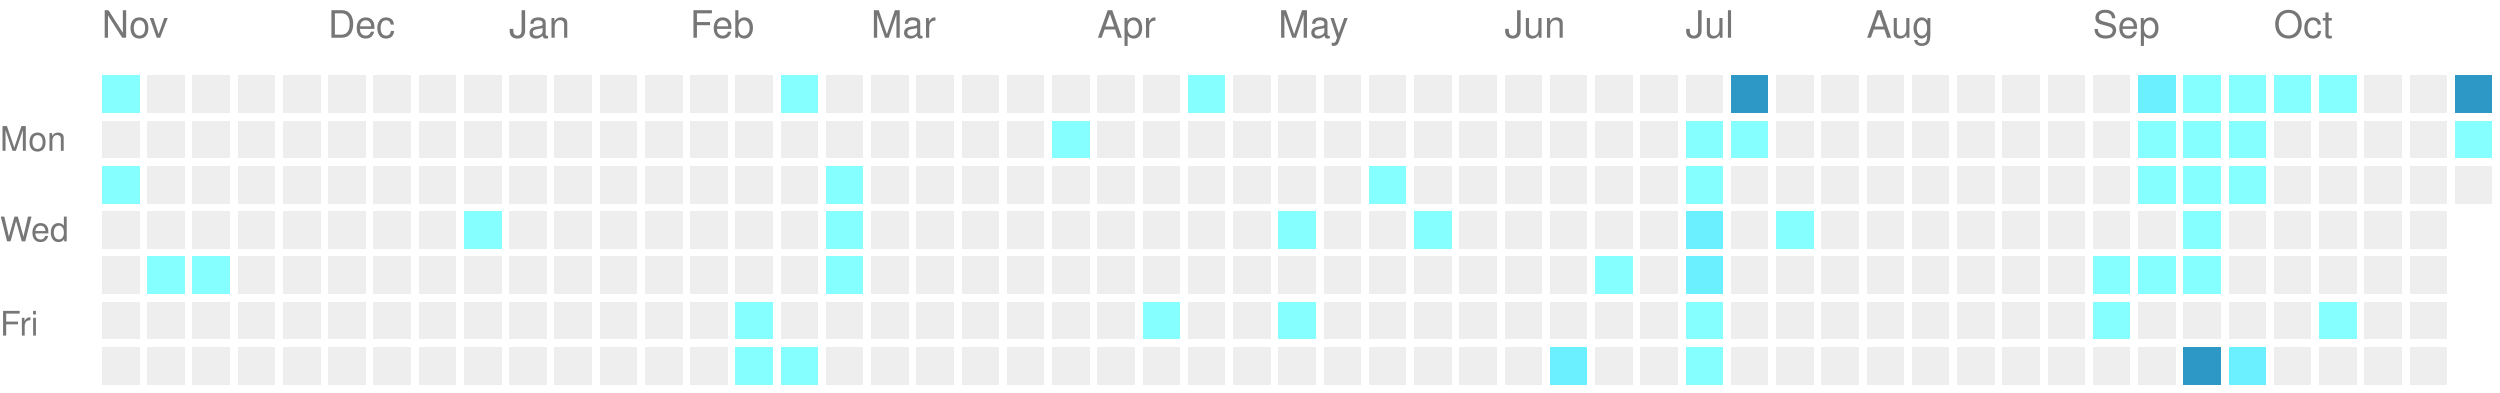
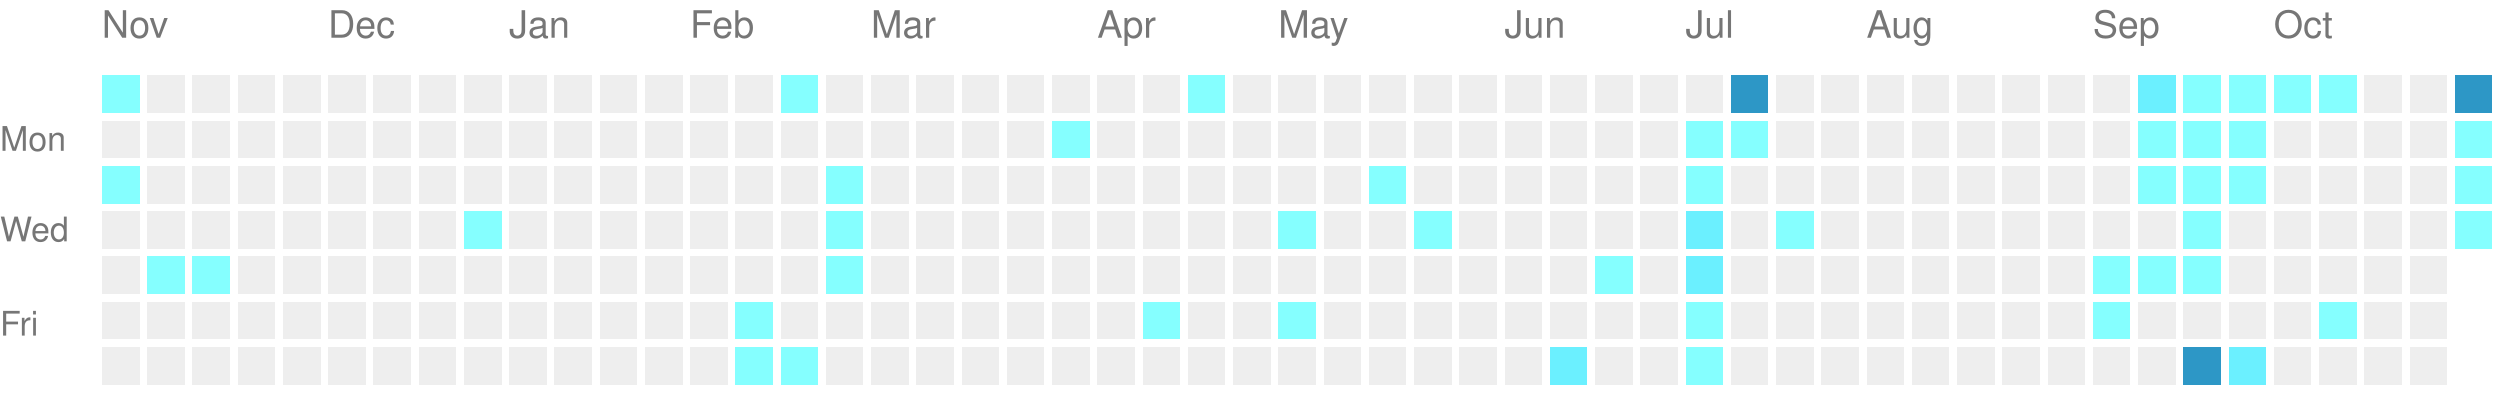
<svg xmlns="http://www.w3.org/2000/svg" version="1.1" width="663" height="104">
  <rect style="fill:#85ffff;shape-rendering:crispedges;" data-score="1" data-date="2025-11-02" x="27" y="20" width="10" height="10" />
  <rect style="fill:#EEEEEE;shape-rendering:crispedges;" data-score="0" data-date="2025-11-09" x="39" y="20" width="10" height="10" />
  <rect style="fill:#EEEEEE;shape-rendering:crispedges;" data-score="0" data-date="2025-11-16" x="51" y="20" width="10" height="10" />
  <rect style="fill:#EEEEEE;shape-rendering:crispedges;" data-score="0" data-date="2025-11-23" x="63" y="20" width="10" height="10" />
  <rect style="fill:#EEEEEE;shape-rendering:crispedges;" data-score="0" data-date="2025-11-30" x="75" y="20" width="10" height="10" />
  <rect style="fill:#EEEEEE;shape-rendering:crispedges;" data-score="0" data-date="2025-12-07" x="87" y="20" width="10" height="10" />
  <rect style="fill:#EEEEEE;shape-rendering:crispedges;" data-score="0" data-date="2025-12-14" x="99" y="20" width="10" height="10" />
  <rect style="fill:#EEEEEE;shape-rendering:crispedges;" data-score="0" data-date="2025-12-21" x="111" y="20" width="10" height="10" />
  <rect style="fill:#EEEEEE;shape-rendering:crispedges;" data-score="0" data-date="2025-12-28" x="123" y="20" width="10" height="10" />
  <rect style="fill:#EEEEEE;shape-rendering:crispedges;" data-score="0" data-date="2026-01-04" x="135" y="20" width="10" height="10" />
  <rect style="fill:#EEEEEE;shape-rendering:crispedges;" data-score="0" data-date="2026-01-11" x="147" y="20" width="10" height="10" />
  <rect style="fill:#EEEEEE;shape-rendering:crispedges;" data-score="0" data-date="2026-01-18" x="159" y="20" width="10" height="10" />
  <rect style="fill:#EEEEEE;shape-rendering:crispedges;" data-score="0" data-date="2026-01-25" x="171" y="20" width="10" height="10" />
  <rect style="fill:#EEEEEE;shape-rendering:crispedges;" data-score="0" data-date="2026-02-01" x="183" y="20" width="10" height="10" />
  <rect style="fill:#EEEEEE;shape-rendering:crispedges;" data-score="0" data-date="2026-02-08" x="195" y="20" width="10" height="10" />
  <rect style="fill:#85ffff;shape-rendering:crispedges;" data-score="1" data-date="2026-02-15" x="207" y="20" width="10" height="10" />
  <rect style="fill:#EEEEEE;shape-rendering:crispedges;" data-score="0" data-date="2026-02-22" x="219" y="20" width="10" height="10" />
  <rect style="fill:#EEEEEE;shape-rendering:crispedges;" data-score="0" data-date="2026-03-01" x="231" y="20" width="10" height="10" />
  <rect style="fill:#EEEEEE;shape-rendering:crispedges;" data-score="0" data-date="2026-03-08" x="243" y="20" width="10" height="10" />
  <rect style="fill:#EEEEEE;shape-rendering:crispedges;" data-score="0" data-date="2026-03-15" x="255" y="20" width="10" height="10" />
  <rect style="fill:#EEEEEE;shape-rendering:crispedges;" data-score="0" data-date="2026-03-22" x="267" y="20" width="10" height="10" />
  <rect style="fill:#EEEEEE;shape-rendering:crispedges;" data-score="0" data-date="2026-03-29" x="279" y="20" width="10" height="10" />
  <rect style="fill:#EEEEEE;shape-rendering:crispedges;" data-score="0" data-date="2026-04-05" x="291" y="20" width="10" height="10" />
  <rect style="fill:#EEEEEE;shape-rendering:crispedges;" data-score="0" data-date="2026-04-12" x="303" y="20" width="10" height="10" />
  <rect style="fill:#85ffff;shape-rendering:crispedges;" data-score="1" data-date="2026-04-19" x="315" y="20" width="10" height="10" />
  <rect style="fill:#EEEEEE;shape-rendering:crispedges;" data-score="0" data-date="2026-04-26" x="327" y="20" width="10" height="10" />
  <rect style="fill:#EEEEEE;shape-rendering:crispedges;" data-score="0" data-date="2026-05-03" x="339" y="20" width="10" height="10" />
  <rect style="fill:#EEEEEE;shape-rendering:crispedges;" data-score="0" data-date="2026-05-10" x="351" y="20" width="10" height="10" />
  <rect style="fill:#EEEEEE;shape-rendering:crispedges;" data-score="0" data-date="2026-05-17" x="363" y="20" width="10" height="10" />
  <rect style="fill:#EEEEEE;shape-rendering:crispedges;" data-score="0" data-date="2026-05-24" x="375" y="20" width="10" height="10" />
  <rect style="fill:#EEEEEE;shape-rendering:crispedges;" data-score="0" data-date="2026-05-31" x="387" y="20" width="10" height="10" />
  <rect style="fill:#EEEEEE;shape-rendering:crispedges;" data-score="0" data-date="2026-06-07" x="399" y="20" width="10" height="10" />
  <rect style="fill:#EEEEEE;shape-rendering:crispedges;" data-score="0" data-date="2026-06-14" x="411" y="20" width="10" height="10" />
  <rect style="fill:#EEEEEE;shape-rendering:crispedges;" data-score="0" data-date="2026-06-21" x="423" y="20" width="10" height="10" />
  <rect style="fill:#EEEEEE;shape-rendering:crispedges;" data-score="0" data-date="2026-06-28" x="435" y="20" width="10" height="10" />
  <rect style="fill:#EEEEEE;shape-rendering:crispedges;" data-score="0" data-date="2026-07-05" x="447" y="20" width="10" height="10" />
  <rect style="fill:#2d97c6;shape-rendering:crispedges;" data-score="4" data-date="2026-07-12" x="459" y="20" width="10" height="10" />
  <rect style="fill:#EEEEEE;shape-rendering:crispedges;" data-score="0" data-date="2026-07-19" x="471" y="20" width="10" height="10" />
  <rect style="fill:#EEEEEE;shape-rendering:crispedges;" data-score="0" data-date="2026-07-26" x="483" y="20" width="10" height="10" />
  <rect style="fill:#EEEEEE;shape-rendering:crispedges;" data-score="0" data-date="2026-08-02" x="495" y="20" width="10" height="10" />
  <rect style="fill:#EEEEEE;shape-rendering:crispedges;" data-score="0" data-date="2026-08-09" x="507" y="20" width="10" height="10" />
  <rect style="fill:#EEEEEE;shape-rendering:crispedges;" data-score="0" data-date="2026-08-16" x="519" y="20" width="10" height="10" />
  <rect style="fill:#EEEEEE;shape-rendering:crispedges;" data-score="0" data-date="2026-08-23" x="531" y="20" width="10" height="10" />
  <rect style="fill:#EEEEEE;shape-rendering:crispedges;" data-score="0" data-date="2026-08-30" x="543" y="20" width="10" height="10" />
  <rect style="fill:#EEEEEE;shape-rendering:crispedges;" data-score="0" data-date="2026-09-06" x="555" y="20" width="10" height="10" />
  <rect style="fill:#6bf0ff;shape-rendering:crispedges;" data-score="2" data-date="2026-09-13" x="567" y="20" width="10" height="10" />
  <rect style="fill:#85ffff;shape-rendering:crispedges;" data-score="1" data-date="2026-09-20" x="579" y="20" width="10" height="10" />
  <rect style="fill:#85ffff;shape-rendering:crispedges;" data-score="1" data-date="2026-09-27" x="591" y="20" width="10" height="10" />
  <rect style="fill:#85ffff;shape-rendering:crispedges;" data-score="1" data-date="2026-10-04" x="603" y="20" width="10" height="10" />
  <rect style="fill:#85ffff;shape-rendering:crispedges;" data-score="1" data-date="2026-10-11" x="615" y="20" width="10" height="10" />
  <rect style="fill:#EEEEEE;shape-rendering:crispedges;" data-score="0" data-date="2026-10-18" x="627" y="20" width="10" height="10" />
  <rect style="fill:#EEEEEE;shape-rendering:crispedges;" data-score="0" data-date="2026-10-25" x="639" y="20" width="10" height="10" />
  <rect style="fill:#2d97c6;shape-rendering:crispedges;" data-score="4" data-date="2026-11-01" x="651" y="20" width="10" height="10" />
  <rect style="fill:#EEEEEE;shape-rendering:crispedges;" data-score="0" data-date="2025-11-03" x="27" y="32" width="10" height="10" />
  <rect style="fill:#EEEEEE;shape-rendering:crispedges;" data-score="0" data-date="2025-11-10" x="39" y="32" width="10" height="10" />
  <rect style="fill:#EEEEEE;shape-rendering:crispedges;" data-score="0" data-date="2025-11-17" x="51" y="32" width="10" height="10" />
  <rect style="fill:#EEEEEE;shape-rendering:crispedges;" data-score="0" data-date="2025-11-24" x="63" y="32" width="10" height="10" />
  <rect style="fill:#EEEEEE;shape-rendering:crispedges;" data-score="0" data-date="2025-12-01" x="75" y="32" width="10" height="10" />
  <rect style="fill:#EEEEEE;shape-rendering:crispedges;" data-score="0" data-date="2025-12-08" x="87" y="32" width="10" height="10" />
  <rect style="fill:#EEEEEE;shape-rendering:crispedges;" data-score="0" data-date="2025-12-15" x="99" y="32" width="10" height="10" />
  <rect style="fill:#EEEEEE;shape-rendering:crispedges;" data-score="0" data-date="2025-12-22" x="111" y="32" width="10" height="10" />
  <rect style="fill:#EEEEEE;shape-rendering:crispedges;" data-score="0" data-date="2025-12-29" x="123" y="32" width="10" height="10" />
  <rect style="fill:#EEEEEE;shape-rendering:crispedges;" data-score="0" data-date="2026-01-05" x="135" y="32" width="10" height="10" />
  <rect style="fill:#EEEEEE;shape-rendering:crispedges;" data-score="0" data-date="2026-01-12" x="147" y="32" width="10" height="10" />
  <rect style="fill:#EEEEEE;shape-rendering:crispedges;" data-score="0" data-date="2026-01-19" x="159" y="32" width="10" height="10" />
  <rect style="fill:#EEEEEE;shape-rendering:crispedges;" data-score="0" data-date="2026-01-26" x="171" y="32" width="10" height="10" />
  <rect style="fill:#EEEEEE;shape-rendering:crispedges;" data-score="0" data-date="2026-02-02" x="183" y="32" width="10" height="10" />
  <rect style="fill:#EEEEEE;shape-rendering:crispedges;" data-score="0" data-date="2026-02-09" x="195" y="32" width="10" height="10" />
  <rect style="fill:#EEEEEE;shape-rendering:crispedges;" data-score="0" data-date="2026-02-16" x="207" y="32" width="10" height="10" />
  <rect style="fill:#EEEEEE;shape-rendering:crispedges;" data-score="0" data-date="2026-02-23" x="219" y="32" width="10" height="10" />
  <rect style="fill:#EEEEEE;shape-rendering:crispedges;" data-score="0" data-date="2026-03-02" x="231" y="32" width="10" height="10" />
  <rect style="fill:#EEEEEE;shape-rendering:crispedges;" data-score="0" data-date="2026-03-09" x="243" y="32" width="10" height="10" />
  <rect style="fill:#EEEEEE;shape-rendering:crispedges;" data-score="0" data-date="2026-03-16" x="255" y="32" width="10" height="10" />
  <rect style="fill:#EEEEEE;shape-rendering:crispedges;" data-score="0" data-date="2026-03-23" x="267" y="32" width="10" height="10" />
  <rect style="fill:#85ffff;shape-rendering:crispedges;" data-score="1" data-date="2026-03-30" x="279" y="32" width="10" height="10" />
  <rect style="fill:#EEEEEE;shape-rendering:crispedges;" data-score="0" data-date="2026-04-06" x="291" y="32" width="10" height="10" />
  <rect style="fill:#EEEEEE;shape-rendering:crispedges;" data-score="0" data-date="2026-04-13" x="303" y="32" width="10" height="10" />
  <rect style="fill:#EEEEEE;shape-rendering:crispedges;" data-score="0" data-date="2026-04-20" x="315" y="32" width="10" height="10" />
  <rect style="fill:#EEEEEE;shape-rendering:crispedges;" data-score="0" data-date="2026-04-27" x="327" y="32" width="10" height="10" />
  <rect style="fill:#EEEEEE;shape-rendering:crispedges;" data-score="0" data-date="2026-05-04" x="339" y="32" width="10" height="10" />
  <rect style="fill:#EEEEEE;shape-rendering:crispedges;" data-score="0" data-date="2026-05-11" x="351" y="32" width="10" height="10" />
  <rect style="fill:#EEEEEE;shape-rendering:crispedges;" data-score="0" data-date="2026-05-18" x="363" y="32" width="10" height="10" />
  <rect style="fill:#EEEEEE;shape-rendering:crispedges;" data-score="0" data-date="2026-05-25" x="375" y="32" width="10" height="10" />
  <rect style="fill:#EEEEEE;shape-rendering:crispedges;" data-score="0" data-date="2026-06-01" x="387" y="32" width="10" height="10" />
  <rect style="fill:#EEEEEE;shape-rendering:crispedges;" data-score="0" data-date="2026-06-08" x="399" y="32" width="10" height="10" />
  <rect style="fill:#EEEEEE;shape-rendering:crispedges;" data-score="0" data-date="2026-06-15" x="411" y="32" width="10" height="10" />
  <rect style="fill:#EEEEEE;shape-rendering:crispedges;" data-score="0" data-date="2026-06-22" x="423" y="32" width="10" height="10" />
  <rect style="fill:#EEEEEE;shape-rendering:crispedges;" data-score="0" data-date="2026-06-29" x="435" y="32" width="10" height="10" />
  <rect style="fill:#85ffff;shape-rendering:crispedges;" data-score="1" data-date="2026-07-06" x="447" y="32" width="10" height="10" />
  <rect style="fill:#85ffff;shape-rendering:crispedges;" data-score="1" data-date="2026-07-13" x="459" y="32" width="10" height="10" />
  <rect style="fill:#EEEEEE;shape-rendering:crispedges;" data-score="0" data-date="2026-07-20" x="471" y="32" width="10" height="10" />
  <rect style="fill:#EEEEEE;shape-rendering:crispedges;" data-score="0" data-date="2026-07-27" x="483" y="32" width="10" height="10" />
  <rect style="fill:#EEEEEE;shape-rendering:crispedges;" data-score="0" data-date="2026-08-03" x="495" y="32" width="10" height="10" />
  <rect style="fill:#EEEEEE;shape-rendering:crispedges;" data-score="0" data-date="2026-08-10" x="507" y="32" width="10" height="10" />
  <rect style="fill:#EEEEEE;shape-rendering:crispedges;" data-score="0" data-date="2026-08-17" x="519" y="32" width="10" height="10" />
  <rect style="fill:#EEEEEE;shape-rendering:crispedges;" data-score="0" data-date="2026-08-24" x="531" y="32" width="10" height="10" />
  <rect style="fill:#EEEEEE;shape-rendering:crispedges;" data-score="0" data-date="2026-08-31" x="543" y="32" width="10" height="10" />
  <rect style="fill:#EEEEEE;shape-rendering:crispedges;" data-score="0" data-date="2026-09-07" x="555" y="32" width="10" height="10" />
  <rect style="fill:#85ffff;shape-rendering:crispedges;" data-score="1" data-date="2026-09-14" x="567" y="32" width="10" height="10" />
  <rect style="fill:#85ffff;shape-rendering:crispedges;" data-score="1" data-date="2026-09-21" x="579" y="32" width="10" height="10" />
  <rect style="fill:#85ffff;shape-rendering:crispedges;" data-score="1" data-date="2026-09-28" x="591" y="32" width="10" height="10" />
  <rect style="fill:#EEEEEE;shape-rendering:crispedges;" data-score="0" data-date="2026-10-05" x="603" y="32" width="10" height="10" />
  <rect style="fill:#EEEEEE;shape-rendering:crispedges;" data-score="0" data-date="2026-10-12" x="615" y="32" width="10" height="10" />
  <rect style="fill:#EEEEEE;shape-rendering:crispedges;" data-score="0" data-date="2026-10-19" x="627" y="32" width="10" height="10" />
  <rect style="fill:#EEEEEE;shape-rendering:crispedges;" data-score="0" data-date="2026-10-26" x="639" y="32" width="10" height="10" />
  <rect style="fill:#85ffff;shape-rendering:crispedges;" data-score="1" data-date="2026-11-02" x="651" y="32" width="10" height="10" />
  <rect style="fill:#85ffff;shape-rendering:crispedges;" data-score="1" data-date="2025-11-04" x="27" y="44" width="10" height="10" />
  <rect style="fill:#EEEEEE;shape-rendering:crispedges;" data-score="0" data-date="2025-11-11" x="39" y="44" width="10" height="10" />
  <rect style="fill:#EEEEEE;shape-rendering:crispedges;" data-score="0" data-date="2025-11-18" x="51" y="44" width="10" height="10" />
  <rect style="fill:#EEEEEE;shape-rendering:crispedges;" data-score="0" data-date="2025-11-25" x="63" y="44" width="10" height="10" />
  <rect style="fill:#EEEEEE;shape-rendering:crispedges;" data-score="0" data-date="2025-12-02" x="75" y="44" width="10" height="10" />
  <rect style="fill:#EEEEEE;shape-rendering:crispedges;" data-score="0" data-date="2025-12-09" x="87" y="44" width="10" height="10" />
  <rect style="fill:#EEEEEE;shape-rendering:crispedges;" data-score="0" data-date="2025-12-16" x="99" y="44" width="10" height="10" />
  <rect style="fill:#EEEEEE;shape-rendering:crispedges;" data-score="0" data-date="2025-12-23" x="111" y="44" width="10" height="10" />
  <rect style="fill:#EEEEEE;shape-rendering:crispedges;" data-score="0" data-date="2025-12-30" x="123" y="44" width="10" height="10" />
  <rect style="fill:#EEEEEE;shape-rendering:crispedges;" data-score="0" data-date="2026-01-06" x="135" y="44" width="10" height="10" />
  <rect style="fill:#EEEEEE;shape-rendering:crispedges;" data-score="0" data-date="2026-01-13" x="147" y="44" width="10" height="10" />
  <rect style="fill:#EEEEEE;shape-rendering:crispedges;" data-score="0" data-date="2026-01-20" x="159" y="44" width="10" height="10" />
  <rect style="fill:#EEEEEE;shape-rendering:crispedges;" data-score="0" data-date="2026-01-27" x="171" y="44" width="10" height="10" />
  <rect style="fill:#EEEEEE;shape-rendering:crispedges;" data-score="0" data-date="2026-02-03" x="183" y="44" width="10" height="10" />
  <rect style="fill:#EEEEEE;shape-rendering:crispedges;" data-score="0" data-date="2026-02-10" x="195" y="44" width="10" height="10" />
  <rect style="fill:#EEEEEE;shape-rendering:crispedges;" data-score="0" data-date="2026-02-17" x="207" y="44" width="10" height="10" />
  <rect style="fill:#85ffff;shape-rendering:crispedges;" data-score="1" data-date="2026-02-24" x="219" y="44" width="10" height="10" />
  <rect style="fill:#EEEEEE;shape-rendering:crispedges;" data-score="0" data-date="2026-03-03" x="231" y="44" width="10" height="10" />
  <rect style="fill:#EEEEEE;shape-rendering:crispedges;" data-score="0" data-date="2026-03-10" x="243" y="44" width="10" height="10" />
  <rect style="fill:#EEEEEE;shape-rendering:crispedges;" data-score="0" data-date="2026-03-17" x="255" y="44" width="10" height="10" />
  <rect style="fill:#EEEEEE;shape-rendering:crispedges;" data-score="0" data-date="2026-03-24" x="267" y="44" width="10" height="10" />
  <rect style="fill:#EEEEEE;shape-rendering:crispedges;" data-score="0" data-date="2026-03-31" x="279" y="44" width="10" height="10" />
  <rect style="fill:#EEEEEE;shape-rendering:crispedges;" data-score="0" data-date="2026-04-07" x="291" y="44" width="10" height="10" />
  <rect style="fill:#EEEEEE;shape-rendering:crispedges;" data-score="0" data-date="2026-04-14" x="303" y="44" width="10" height="10" />
  <rect style="fill:#EEEEEE;shape-rendering:crispedges;" data-score="0" data-date="2026-04-21" x="315" y="44" width="10" height="10" />
  <rect style="fill:#EEEEEE;shape-rendering:crispedges;" data-score="0" data-date="2026-04-28" x="327" y="44" width="10" height="10" />
  <rect style="fill:#EEEEEE;shape-rendering:crispedges;" data-score="0" data-date="2026-05-05" x="339" y="44" width="10" height="10" />
  <rect style="fill:#EEEEEE;shape-rendering:crispedges;" data-score="0" data-date="2026-05-12" x="351" y="44" width="10" height="10" />
  <rect style="fill:#85ffff;shape-rendering:crispedges;" data-score="1" data-date="2026-05-19" x="363" y="44" width="10" height="10" />
  <rect style="fill:#EEEEEE;shape-rendering:crispedges;" data-score="0" data-date="2026-05-26" x="375" y="44" width="10" height="10" />
  <rect style="fill:#EEEEEE;shape-rendering:crispedges;" data-score="0" data-date="2026-06-02" x="387" y="44" width="10" height="10" />
  <rect style="fill:#EEEEEE;shape-rendering:crispedges;" data-score="0" data-date="2026-06-09" x="399" y="44" width="10" height="10" />
  <rect style="fill:#EEEEEE;shape-rendering:crispedges;" data-score="0" data-date="2026-06-16" x="411" y="44" width="10" height="10" />
  <rect style="fill:#EEEEEE;shape-rendering:crispedges;" data-score="0" data-date="2026-06-23" x="423" y="44" width="10" height="10" />
  <rect style="fill:#EEEEEE;shape-rendering:crispedges;" data-score="0" data-date="2026-06-30" x="435" y="44" width="10" height="10" />
  <rect style="fill:#85ffff;shape-rendering:crispedges;" data-score="1" data-date="2026-07-07" x="447" y="44" width="10" height="10" />
  <rect style="fill:#EEEEEE;shape-rendering:crispedges;" data-score="0" data-date="2026-07-14" x="459" y="44" width="10" height="10" />
  <rect style="fill:#EEEEEE;shape-rendering:crispedges;" data-score="0" data-date="2026-07-21" x="471" y="44" width="10" height="10" />
  <rect style="fill:#EEEEEE;shape-rendering:crispedges;" data-score="0" data-date="2026-07-28" x="483" y="44" width="10" height="10" />
  <rect style="fill:#EEEEEE;shape-rendering:crispedges;" data-score="0" data-date="2026-08-04" x="495" y="44" width="10" height="10" />
  <rect style="fill:#EEEEEE;shape-rendering:crispedges;" data-score="0" data-date="2026-08-11" x="507" y="44" width="10" height="10" />
  <rect style="fill:#EEEEEE;shape-rendering:crispedges;" data-score="0" data-date="2026-08-18" x="519" y="44" width="10" height="10" />
  <rect style="fill:#EEEEEE;shape-rendering:crispedges;" data-score="0" data-date="2026-08-25" x="531" y="44" width="10" height="10" />
  <rect style="fill:#EEEEEE;shape-rendering:crispedges;" data-score="0" data-date="2026-09-01" x="543" y="44" width="10" height="10" />
  <rect style="fill:#EEEEEE;shape-rendering:crispedges;" data-score="0" data-date="2026-09-08" x="555" y="44" width="10" height="10" />
  <rect style="fill:#85ffff;shape-rendering:crispedges;" data-score="1" data-date="2026-09-15" x="567" y="44" width="10" height="10" />
  <rect style="fill:#85ffff;shape-rendering:crispedges;" data-score="1" data-date="2026-09-22" x="579" y="44" width="10" height="10" />
  <rect style="fill:#85ffff;shape-rendering:crispedges;" data-score="1" data-date="2026-09-29" x="591" y="44" width="10" height="10" />
  <rect style="fill:#EEEEEE;shape-rendering:crispedges;" data-score="0" data-date="2026-10-06" x="603" y="44" width="10" height="10" />
  <rect style="fill:#EEEEEE;shape-rendering:crispedges;" data-score="0" data-date="2026-10-13" x="615" y="44" width="10" height="10" />
  <rect style="fill:#EEEEEE;shape-rendering:crispedges;" data-score="0" data-date="2026-10-20" x="627" y="44" width="10" height="10" />
  <rect style="fill:#EEEEEE;shape-rendering:crispedges;" data-score="0" data-date="2026-10-27" x="639" y="44" width="10" height="10" />
-   <rect style="fill:#EEEEEE;shape-rendering:crispedges;" data-score="0" data-date="2026-11-03" x="651" y="44" width="10" height="10" />
+   <rect style="fill:#85ffff;shape-rendering:crispedges;" data-score="1" data-date="2026-11-03" x="651" y="44" width="10" height="10" />
  <rect style="fill:#EEEEEE;shape-rendering:crispedges;" data-score="0" data-date="2025-11-05" x="27" y="56" width="10" height="10" />
  <rect style="fill:#EEEEEE;shape-rendering:crispedges;" data-score="0" data-date="2025-11-12" x="39" y="56" width="10" height="10" />
  <rect style="fill:#EEEEEE;shape-rendering:crispedges;" data-score="0" data-date="2025-11-19" x="51" y="56" width="10" height="10" />
  <rect style="fill:#EEEEEE;shape-rendering:crispedges;" data-score="0" data-date="2025-11-26" x="63" y="56" width="10" height="10" />
  <rect style="fill:#EEEEEE;shape-rendering:crispedges;" data-score="0" data-date="2025-12-03" x="75" y="56" width="10" height="10" />
  <rect style="fill:#EEEEEE;shape-rendering:crispedges;" data-score="0" data-date="2025-12-10" x="87" y="56" width="10" height="10" />
  <rect style="fill:#EEEEEE;shape-rendering:crispedges;" data-score="0" data-date="2025-12-17" x="99" y="56" width="10" height="10" />
  <rect style="fill:#EEEEEE;shape-rendering:crispedges;" data-score="0" data-date="2025-12-24" x="111" y="56" width="10" height="10" />
  <rect style="fill:#85ffff;shape-rendering:crispedges;" data-score="1" data-date="2025-12-31" x="123" y="56" width="10" height="10" />
  <rect style="fill:#EEEEEE;shape-rendering:crispedges;" data-score="0" data-date="2026-01-07" x="135" y="56" width="10" height="10" />
  <rect style="fill:#EEEEEE;shape-rendering:crispedges;" data-score="0" data-date="2026-01-14" x="147" y="56" width="10" height="10" />
  <rect style="fill:#EEEEEE;shape-rendering:crispedges;" data-score="0" data-date="2026-01-21" x="159" y="56" width="10" height="10" />
  <rect style="fill:#EEEEEE;shape-rendering:crispedges;" data-score="0" data-date="2026-01-28" x="171" y="56" width="10" height="10" />
  <rect style="fill:#EEEEEE;shape-rendering:crispedges;" data-score="0" data-date="2026-02-04" x="183" y="56" width="10" height="10" />
  <rect style="fill:#EEEEEE;shape-rendering:crispedges;" data-score="0" data-date="2026-02-11" x="195" y="56" width="10" height="10" />
  <rect style="fill:#EEEEEE;shape-rendering:crispedges;" data-score="0" data-date="2026-02-18" x="207" y="56" width="10" height="10" />
  <rect style="fill:#85ffff;shape-rendering:crispedges;" data-score="1" data-date="2026-02-25" x="219" y="56" width="10" height="10" />
  <rect style="fill:#EEEEEE;shape-rendering:crispedges;" data-score="0" data-date="2026-03-04" x="231" y="56" width="10" height="10" />
  <rect style="fill:#EEEEEE;shape-rendering:crispedges;" data-score="0" data-date="2026-03-11" x="243" y="56" width="10" height="10" />
  <rect style="fill:#EEEEEE;shape-rendering:crispedges;" data-score="0" data-date="2026-03-18" x="255" y="56" width="10" height="10" />
  <rect style="fill:#EEEEEE;shape-rendering:crispedges;" data-score="0" data-date="2026-03-25" x="267" y="56" width="10" height="10" />
  <rect style="fill:#EEEEEE;shape-rendering:crispedges;" data-score="0" data-date="2026-04-01" x="279" y="56" width="10" height="10" />
  <rect style="fill:#EEEEEE;shape-rendering:crispedges;" data-score="0" data-date="2026-04-08" x="291" y="56" width="10" height="10" />
  <rect style="fill:#EEEEEE;shape-rendering:crispedges;" data-score="0" data-date="2026-04-15" x="303" y="56" width="10" height="10" />
  <rect style="fill:#EEEEEE;shape-rendering:crispedges;" data-score="0" data-date="2026-04-22" x="315" y="56" width="10" height="10" />
  <rect style="fill:#EEEEEE;shape-rendering:crispedges;" data-score="0" data-date="2026-04-29" x="327" y="56" width="10" height="10" />
  <rect style="fill:#85ffff;shape-rendering:crispedges;" data-score="1" data-date="2026-05-06" x="339" y="56" width="10" height="10" />
  <rect style="fill:#EEEEEE;shape-rendering:crispedges;" data-score="0" data-date="2026-05-13" x="351" y="56" width="10" height="10" />
  <rect style="fill:#EEEEEE;shape-rendering:crispedges;" data-score="0" data-date="2026-05-20" x="363" y="56" width="10" height="10" />
  <rect style="fill:#85ffff;shape-rendering:crispedges;" data-score="1" data-date="2026-05-27" x="375" y="56" width="10" height="10" />
  <rect style="fill:#EEEEEE;shape-rendering:crispedges;" data-score="0" data-date="2026-06-03" x="387" y="56" width="10" height="10" />
  <rect style="fill:#EEEEEE;shape-rendering:crispedges;" data-score="0" data-date="2026-06-10" x="399" y="56" width="10" height="10" />
  <rect style="fill:#EEEEEE;shape-rendering:crispedges;" data-score="0" data-date="2026-06-17" x="411" y="56" width="10" height="10" />
  <rect style="fill:#EEEEEE;shape-rendering:crispedges;" data-score="0" data-date="2026-06-24" x="423" y="56" width="10" height="10" />
  <rect style="fill:#EEEEEE;shape-rendering:crispedges;" data-score="0" data-date="2026-07-01" x="435" y="56" width="10" height="10" />
  <rect style="fill:#6bf0ff;shape-rendering:crispedges;" data-score="2" data-date="2026-07-08" x="447" y="56" width="10" height="10" />
  <rect style="fill:#EEEEEE;shape-rendering:crispedges;" data-score="0" data-date="2026-07-15" x="459" y="56" width="10" height="10" />
  <rect style="fill:#85ffff;shape-rendering:crispedges;" data-score="1" data-date="2026-07-22" x="471" y="56" width="10" height="10" />
  <rect style="fill:#EEEEEE;shape-rendering:crispedges;" data-score="0" data-date="2026-07-29" x="483" y="56" width="10" height="10" />
  <rect style="fill:#EEEEEE;shape-rendering:crispedges;" data-score="0" data-date="2026-08-05" x="495" y="56" width="10" height="10" />
  <rect style="fill:#EEEEEE;shape-rendering:crispedges;" data-score="0" data-date="2026-08-12" x="507" y="56" width="10" height="10" />
  <rect style="fill:#EEEEEE;shape-rendering:crispedges;" data-score="0" data-date="2026-08-19" x="519" y="56" width="10" height="10" />
  <rect style="fill:#EEEEEE;shape-rendering:crispedges;" data-score="0" data-date="2026-08-26" x="531" y="56" width="10" height="10" />
  <rect style="fill:#EEEEEE;shape-rendering:crispedges;" data-score="0" data-date="2026-09-02" x="543" y="56" width="10" height="10" />
  <rect style="fill:#EEEEEE;shape-rendering:crispedges;" data-score="0" data-date="2026-09-09" x="555" y="56" width="10" height="10" />
  <rect style="fill:#EEEEEE;shape-rendering:crispedges;" data-score="0" data-date="2026-09-16" x="567" y="56" width="10" height="10" />
  <rect style="fill:#85ffff;shape-rendering:crispedges;" data-score="1" data-date="2026-09-23" x="579" y="56" width="10" height="10" />
  <rect style="fill:#EEEEEE;shape-rendering:crispedges;" data-score="0" data-date="2026-09-30" x="591" y="56" width="10" height="10" />
  <rect style="fill:#EEEEEE;shape-rendering:crispedges;" data-score="0" data-date="2026-10-07" x="603" y="56" width="10" height="10" />
  <rect style="fill:#EEEEEE;shape-rendering:crispedges;" data-score="0" data-date="2026-10-14" x="615" y="56" width="10" height="10" />
  <rect style="fill:#EEEEEE;shape-rendering:crispedges;" data-score="0" data-date="2026-10-21" x="627" y="56" width="10" height="10" />
  <rect style="fill:#EEEEEE;shape-rendering:crispedges;" data-score="0" data-date="2026-10-28" x="639" y="56" width="10" height="10" />
+   <rect style="fill:#85ffff;shape-rendering:crispedges;" data-score="1" data-date="2026-11-04" x="651" y="56" width="10" height="10" />
  <rect style="fill:#EEEEEE;shape-rendering:crispedges;" data-score="0" data-date="2025-11-06" x="27" y="68" width="10" height="10" />
  <rect style="fill:#85ffff;shape-rendering:crispedges;" data-score="1" data-date="2025-11-13" x="39" y="68" width="10" height="10" />
  <rect style="fill:#85ffff;shape-rendering:crispedges;" data-score="1" data-date="2025-11-20" x="51" y="68" width="10" height="10" />
  <rect style="fill:#EEEEEE;shape-rendering:crispedges;" data-score="0" data-date="2025-11-27" x="63" y="68" width="10" height="10" />
  <rect style="fill:#EEEEEE;shape-rendering:crispedges;" data-score="0" data-date="2025-12-04" x="75" y="68" width="10" height="10" />
  <rect style="fill:#EEEEEE;shape-rendering:crispedges;" data-score="0" data-date="2025-12-11" x="87" y="68" width="10" height="10" />
  <rect style="fill:#EEEEEE;shape-rendering:crispedges;" data-score="0" data-date="2025-12-18" x="99" y="68" width="10" height="10" />
  <rect style="fill:#EEEEEE;shape-rendering:crispedges;" data-score="0" data-date="2025-12-25" x="111" y="68" width="10" height="10" />
  <rect style="fill:#EEEEEE;shape-rendering:crispedges;" data-score="0" data-date="2026-01-01" x="123" y="68" width="10" height="10" />
  <rect style="fill:#EEEEEE;shape-rendering:crispedges;" data-score="0" data-date="2026-01-08" x="135" y="68" width="10" height="10" />
  <rect style="fill:#EEEEEE;shape-rendering:crispedges;" data-score="0" data-date="2026-01-15" x="147" y="68" width="10" height="10" />
  <rect style="fill:#EEEEEE;shape-rendering:crispedges;" data-score="0" data-date="2026-01-22" x="159" y="68" width="10" height="10" />
  <rect style="fill:#EEEEEE;shape-rendering:crispedges;" data-score="0" data-date="2026-01-29" x="171" y="68" width="10" height="10" />
  <rect style="fill:#EEEEEE;shape-rendering:crispedges;" data-score="0" data-date="2026-02-05" x="183" y="68" width="10" height="10" />
  <rect style="fill:#EEEEEE;shape-rendering:crispedges;" data-score="0" data-date="2026-02-12" x="195" y="68" width="10" height="10" />
  <rect style="fill:#EEEEEE;shape-rendering:crispedges;" data-score="0" data-date="2026-02-19" x="207" y="68" width="10" height="10" />
  <rect style="fill:#85ffff;shape-rendering:crispedges;" data-score="1" data-date="2026-02-26" x="219" y="68" width="10" height="10" />
  <rect style="fill:#EEEEEE;shape-rendering:crispedges;" data-score="0" data-date="2026-03-05" x="231" y="68" width="10" height="10" />
  <rect style="fill:#EEEEEE;shape-rendering:crispedges;" data-score="0" data-date="2026-03-12" x="243" y="68" width="10" height="10" />
  <rect style="fill:#EEEEEE;shape-rendering:crispedges;" data-score="0" data-date="2026-03-19" x="255" y="68" width="10" height="10" />
  <rect style="fill:#EEEEEE;shape-rendering:crispedges;" data-score="0" data-date="2026-03-26" x="267" y="68" width="10" height="10" />
  <rect style="fill:#EEEEEE;shape-rendering:crispedges;" data-score="0" data-date="2026-04-02" x="279" y="68" width="10" height="10" />
  <rect style="fill:#EEEEEE;shape-rendering:crispedges;" data-score="0" data-date="2026-04-09" x="291" y="68" width="10" height="10" />
  <rect style="fill:#EEEEEE;shape-rendering:crispedges;" data-score="0" data-date="2026-04-16" x="303" y="68" width="10" height="10" />
  <rect style="fill:#EEEEEE;shape-rendering:crispedges;" data-score="0" data-date="2026-04-23" x="315" y="68" width="10" height="10" />
  <rect style="fill:#EEEEEE;shape-rendering:crispedges;" data-score="0" data-date="2026-04-30" x="327" y="68" width="10" height="10" />
  <rect style="fill:#EEEEEE;shape-rendering:crispedges;" data-score="0" data-date="2026-05-07" x="339" y="68" width="10" height="10" />
  <rect style="fill:#EEEEEE;shape-rendering:crispedges;" data-score="0" data-date="2026-05-14" x="351" y="68" width="10" height="10" />
  <rect style="fill:#EEEEEE;shape-rendering:crispedges;" data-score="0" data-date="2026-05-21" x="363" y="68" width="10" height="10" />
  <rect style="fill:#EEEEEE;shape-rendering:crispedges;" data-score="0" data-date="2026-05-28" x="375" y="68" width="10" height="10" />
  <rect style="fill:#EEEEEE;shape-rendering:crispedges;" data-score="0" data-date="2026-06-04" x="387" y="68" width="10" height="10" />
  <rect style="fill:#EEEEEE;shape-rendering:crispedges;" data-score="0" data-date="2026-06-11" x="399" y="68" width="10" height="10" />
  <rect style="fill:#EEEEEE;shape-rendering:crispedges;" data-score="0" data-date="2026-06-18" x="411" y="68" width="10" height="10" />
  <rect style="fill:#85ffff;shape-rendering:crispedges;" data-score="1" data-date="2026-06-25" x="423" y="68" width="10" height="10" />
  <rect style="fill:#EEEEEE;shape-rendering:crispedges;" data-score="0" data-date="2026-07-02" x="435" y="68" width="10" height="10" />
  <rect style="fill:#6bf0ff;shape-rendering:crispedges;" data-score="2" data-date="2026-07-09" x="447" y="68" width="10" height="10" />
  <rect style="fill:#EEEEEE;shape-rendering:crispedges;" data-score="0" data-date="2026-07-16" x="459" y="68" width="10" height="10" />
  <rect style="fill:#EEEEEE;shape-rendering:crispedges;" data-score="0" data-date="2026-07-23" x="471" y="68" width="10" height="10" />
  <rect style="fill:#EEEEEE;shape-rendering:crispedges;" data-score="0" data-date="2026-07-30" x="483" y="68" width="10" height="10" />
  <rect style="fill:#EEEEEE;shape-rendering:crispedges;" data-score="0" data-date="2026-08-06" x="495" y="68" width="10" height="10" />
  <rect style="fill:#EEEEEE;shape-rendering:crispedges;" data-score="0" data-date="2026-08-13" x="507" y="68" width="10" height="10" />
  <rect style="fill:#EEEEEE;shape-rendering:crispedges;" data-score="0" data-date="2026-08-20" x="519" y="68" width="10" height="10" />
  <rect style="fill:#EEEEEE;shape-rendering:crispedges;" data-score="0" data-date="2026-08-27" x="531" y="68" width="10" height="10" />
  <rect style="fill:#EEEEEE;shape-rendering:crispedges;" data-score="0" data-date="2026-09-03" x="543" y="68" width="10" height="10" />
  <rect style="fill:#85ffff;shape-rendering:crispedges;" data-score="1" data-date="2026-09-10" x="555" y="68" width="10" height="10" />
  <rect style="fill:#85ffff;shape-rendering:crispedges;" data-score="1" data-date="2026-09-17" x="567" y="68" width="10" height="10" />
  <rect style="fill:#85ffff;shape-rendering:crispedges;" data-score="1" data-date="2026-09-24" x="579" y="68" width="10" height="10" />
  <rect style="fill:#EEEEEE;shape-rendering:crispedges;" data-score="0" data-date="2026-10-01" x="591" y="68" width="10" height="10" />
  <rect style="fill:#EEEEEE;shape-rendering:crispedges;" data-score="0" data-date="2026-10-08" x="603" y="68" width="10" height="10" />
  <rect style="fill:#EEEEEE;shape-rendering:crispedges;" data-score="0" data-date="2026-10-15" x="615" y="68" width="10" height="10" />
  <rect style="fill:#EEEEEE;shape-rendering:crispedges;" data-score="0" data-date="2026-10-22" x="627" y="68" width="10" height="10" />
  <rect style="fill:#EEEEEE;shape-rendering:crispedges;" data-score="0" data-date="2026-10-29" x="639" y="68" width="10" height="10" />
  <rect style="fill:#EEEEEE;shape-rendering:crispedges;" data-score="0" data-date="2025-11-07" x="27" y="80" width="10" height="10" />
  <rect style="fill:#EEEEEE;shape-rendering:crispedges;" data-score="0" data-date="2025-11-14" x="39" y="80" width="10" height="10" />
  <rect style="fill:#EEEEEE;shape-rendering:crispedges;" data-score="0" data-date="2025-11-21" x="51" y="80" width="10" height="10" />
  <rect style="fill:#EEEEEE;shape-rendering:crispedges;" data-score="0" data-date="2025-11-28" x="63" y="80" width="10" height="10" />
  <rect style="fill:#EEEEEE;shape-rendering:crispedges;" data-score="0" data-date="2025-12-05" x="75" y="80" width="10" height="10" />
  <rect style="fill:#EEEEEE;shape-rendering:crispedges;" data-score="0" data-date="2025-12-12" x="87" y="80" width="10" height="10" />
  <rect style="fill:#EEEEEE;shape-rendering:crispedges;" data-score="0" data-date="2025-12-19" x="99" y="80" width="10" height="10" />
  <rect style="fill:#EEEEEE;shape-rendering:crispedges;" data-score="0" data-date="2025-12-26" x="111" y="80" width="10" height="10" />
  <rect style="fill:#EEEEEE;shape-rendering:crispedges;" data-score="0" data-date="2026-01-02" x="123" y="80" width="10" height="10" />
  <rect style="fill:#EEEEEE;shape-rendering:crispedges;" data-score="0" data-date="2026-01-09" x="135" y="80" width="10" height="10" />
  <rect style="fill:#EEEEEE;shape-rendering:crispedges;" data-score="0" data-date="2026-01-16" x="147" y="80" width="10" height="10" />
  <rect style="fill:#EEEEEE;shape-rendering:crispedges;" data-score="0" data-date="2026-01-23" x="159" y="80" width="10" height="10" />
  <rect style="fill:#EEEEEE;shape-rendering:crispedges;" data-score="0" data-date="2026-01-30" x="171" y="80" width="10" height="10" />
  <rect style="fill:#EEEEEE;shape-rendering:crispedges;" data-score="0" data-date="2026-02-06" x="183" y="80" width="10" height="10" />
  <rect style="fill:#85ffff;shape-rendering:crispedges;" data-score="1" data-date="2026-02-13" x="195" y="80" width="10" height="10" />
  <rect style="fill:#EEEEEE;shape-rendering:crispedges;" data-score="0" data-date="2026-02-20" x="207" y="80" width="10" height="10" />
  <rect style="fill:#EEEEEE;shape-rendering:crispedges;" data-score="0" data-date="2026-02-27" x="219" y="80" width="10" height="10" />
  <rect style="fill:#EEEEEE;shape-rendering:crispedges;" data-score="0" data-date="2026-03-06" x="231" y="80" width="10" height="10" />
  <rect style="fill:#EEEEEE;shape-rendering:crispedges;" data-score="0" data-date="2026-03-13" x="243" y="80" width="10" height="10" />
  <rect style="fill:#EEEEEE;shape-rendering:crispedges;" data-score="0" data-date="2026-03-20" x="255" y="80" width="10" height="10" />
  <rect style="fill:#EEEEEE;shape-rendering:crispedges;" data-score="0" data-date="2026-03-27" x="267" y="80" width="10" height="10" />
  <rect style="fill:#EEEEEE;shape-rendering:crispedges;" data-score="0" data-date="2026-04-03" x="279" y="80" width="10" height="10" />
  <rect style="fill:#EEEEEE;shape-rendering:crispedges;" data-score="0" data-date="2026-04-10" x="291" y="80" width="10" height="10" />
  <rect style="fill:#85ffff;shape-rendering:crispedges;" data-score="1" data-date="2026-04-17" x="303" y="80" width="10" height="10" />
  <rect style="fill:#EEEEEE;shape-rendering:crispedges;" data-score="0" data-date="2026-04-24" x="315" y="80" width="10" height="10" />
  <rect style="fill:#EEEEEE;shape-rendering:crispedges;" data-score="0" data-date="2026-05-01" x="327" y="80" width="10" height="10" />
  <rect style="fill:#85ffff;shape-rendering:crispedges;" data-score="1" data-date="2026-05-08" x="339" y="80" width="10" height="10" />
  <rect style="fill:#EEEEEE;shape-rendering:crispedges;" data-score="0" data-date="2026-05-15" x="351" y="80" width="10" height="10" />
  <rect style="fill:#EEEEEE;shape-rendering:crispedges;" data-score="0" data-date="2026-05-22" x="363" y="80" width="10" height="10" />
  <rect style="fill:#EEEEEE;shape-rendering:crispedges;" data-score="0" data-date="2026-05-29" x="375" y="80" width="10" height="10" />
  <rect style="fill:#EEEEEE;shape-rendering:crispedges;" data-score="0" data-date="2026-06-05" x="387" y="80" width="10" height="10" />
  <rect style="fill:#EEEEEE;shape-rendering:crispedges;" data-score="0" data-date="2026-06-12" x="399" y="80" width="10" height="10" />
  <rect style="fill:#EEEEEE;shape-rendering:crispedges;" data-score="0" data-date="2026-06-19" x="411" y="80" width="10" height="10" />
  <rect style="fill:#EEEEEE;shape-rendering:crispedges;" data-score="0" data-date="2026-06-26" x="423" y="80" width="10" height="10" />
  <rect style="fill:#EEEEEE;shape-rendering:crispedges;" data-score="0" data-date="2026-07-03" x="435" y="80" width="10" height="10" />
  <rect style="fill:#85ffff;shape-rendering:crispedges;" data-score="1" data-date="2026-07-10" x="447" y="80" width="10" height="10" />
  <rect style="fill:#EEEEEE;shape-rendering:crispedges;" data-score="0" data-date="2026-07-17" x="459" y="80" width="10" height="10" />
  <rect style="fill:#EEEEEE;shape-rendering:crispedges;" data-score="0" data-date="2026-07-24" x="471" y="80" width="10" height="10" />
  <rect style="fill:#EEEEEE;shape-rendering:crispedges;" data-score="0" data-date="2026-07-31" x="483" y="80" width="10" height="10" />
  <rect style="fill:#EEEEEE;shape-rendering:crispedges;" data-score="0" data-date="2026-08-07" x="495" y="80" width="10" height="10" />
  <rect style="fill:#EEEEEE;shape-rendering:crispedges;" data-score="0" data-date="2026-08-14" x="507" y="80" width="10" height="10" />
  <rect style="fill:#EEEEEE;shape-rendering:crispedges;" data-score="0" data-date="2026-08-21" x="519" y="80" width="10" height="10" />
  <rect style="fill:#EEEEEE;shape-rendering:crispedges;" data-score="0" data-date="2026-08-28" x="531" y="80" width="10" height="10" />
  <rect style="fill:#EEEEEE;shape-rendering:crispedges;" data-score="0" data-date="2026-09-04" x="543" y="80" width="10" height="10" />
  <rect style="fill:#85ffff;shape-rendering:crispedges;" data-score="1" data-date="2026-09-11" x="555" y="80" width="10" height="10" />
  <rect style="fill:#EEEEEE;shape-rendering:crispedges;" data-score="0" data-date="2026-09-18" x="567" y="80" width="10" height="10" />
  <rect style="fill:#EEEEEE;shape-rendering:crispedges;" data-score="0" data-date="2026-09-25" x="579" y="80" width="10" height="10" />
  <rect style="fill:#EEEEEE;shape-rendering:crispedges;" data-score="0" data-date="2026-10-02" x="591" y="80" width="10" height="10" />
  <rect style="fill:#EEEEEE;shape-rendering:crispedges;" data-score="0" data-date="2026-10-09" x="603" y="80" width="10" height="10" />
  <rect style="fill:#85ffff;shape-rendering:crispedges;" data-score="1" data-date="2026-10-16" x="615" y="80" width="10" height="10" />
  <rect style="fill:#EEEEEE;shape-rendering:crispedges;" data-score="0" data-date="2026-10-23" x="627" y="80" width="10" height="10" />
  <rect style="fill:#EEEEEE;shape-rendering:crispedges;" data-score="0" data-date="2026-10-30" x="639" y="80" width="10" height="10" />
  <rect style="fill:#EEEEEE;shape-rendering:crispedges;" data-score="0" data-date="2025-11-08" x="27" y="92" width="10" height="10" />
  <rect style="fill:#EEEEEE;shape-rendering:crispedges;" data-score="0" data-date="2025-11-15" x="39" y="92" width="10" height="10" />
  <rect style="fill:#EEEEEE;shape-rendering:crispedges;" data-score="0" data-date="2025-11-22" x="51" y="92" width="10" height="10" />
  <rect style="fill:#EEEEEE;shape-rendering:crispedges;" data-score="0" data-date="2025-11-29" x="63" y="92" width="10" height="10" />
  <rect style="fill:#EEEEEE;shape-rendering:crispedges;" data-score="0" data-date="2025-12-06" x="75" y="92" width="10" height="10" />
  <rect style="fill:#EEEEEE;shape-rendering:crispedges;" data-score="0" data-date="2025-12-13" x="87" y="92" width="10" height="10" />
  <rect style="fill:#EEEEEE;shape-rendering:crispedges;" data-score="0" data-date="2025-12-20" x="99" y="92" width="10" height="10" />
  <rect style="fill:#EEEEEE;shape-rendering:crispedges;" data-score="0" data-date="2025-12-27" x="111" y="92" width="10" height="10" />
  <rect style="fill:#EEEEEE;shape-rendering:crispedges;" data-score="0" data-date="2026-01-03" x="123" y="92" width="10" height="10" />
  <rect style="fill:#EEEEEE;shape-rendering:crispedges;" data-score="0" data-date="2026-01-10" x="135" y="92" width="10" height="10" />
  <rect style="fill:#EEEEEE;shape-rendering:crispedges;" data-score="0" data-date="2026-01-17" x="147" y="92" width="10" height="10" />
  <rect style="fill:#EEEEEE;shape-rendering:crispedges;" data-score="0" data-date="2026-01-24" x="159" y="92" width="10" height="10" />
  <rect style="fill:#EEEEEE;shape-rendering:crispedges;" data-score="0" data-date="2026-01-31" x="171" y="92" width="10" height="10" />
  <rect style="fill:#EEEEEE;shape-rendering:crispedges;" data-score="0" data-date="2026-02-07" x="183" y="92" width="10" height="10" />
  <rect style="fill:#85ffff;shape-rendering:crispedges;" data-score="1" data-date="2026-02-14" x="195" y="92" width="10" height="10" />
  <rect style="fill:#85ffff;shape-rendering:crispedges;" data-score="1" data-date="2026-02-21" x="207" y="92" width="10" height="10" />
  <rect style="fill:#EEEEEE;shape-rendering:crispedges;" data-score="0" data-date="2026-02-28" x="219" y="92" width="10" height="10" />
  <rect style="fill:#EEEEEE;shape-rendering:crispedges;" data-score="0" data-date="2026-03-07" x="231" y="92" width="10" height="10" />
  <rect style="fill:#EEEEEE;shape-rendering:crispedges;" data-score="0" data-date="2026-03-14" x="243" y="92" width="10" height="10" />
  <rect style="fill:#EEEEEE;shape-rendering:crispedges;" data-score="0" data-date="2026-03-21" x="255" y="92" width="10" height="10" />
  <rect style="fill:#EEEEEE;shape-rendering:crispedges;" data-score="0" data-date="2026-03-28" x="267" y="92" width="10" height="10" />
  <rect style="fill:#EEEEEE;shape-rendering:crispedges;" data-score="0" data-date="2026-04-04" x="279" y="92" width="10" height="10" />
  <rect style="fill:#EEEEEE;shape-rendering:crispedges;" data-score="0" data-date="2026-04-11" x="291" y="92" width="10" height="10" />
  <rect style="fill:#EEEEEE;shape-rendering:crispedges;" data-score="0" data-date="2026-04-18" x="303" y="92" width="10" height="10" />
  <rect style="fill:#EEEEEE;shape-rendering:crispedges;" data-score="0" data-date="2026-04-25" x="315" y="92" width="10" height="10" />
  <rect style="fill:#EEEEEE;shape-rendering:crispedges;" data-score="0" data-date="2026-05-02" x="327" y="92" width="10" height="10" />
  <rect style="fill:#EEEEEE;shape-rendering:crispedges;" data-score="0" data-date="2026-05-09" x="339" y="92" width="10" height="10" />
  <rect style="fill:#EEEEEE;shape-rendering:crispedges;" data-score="0" data-date="2026-05-16" x="351" y="92" width="10" height="10" />
  <rect style="fill:#EEEEEE;shape-rendering:crispedges;" data-score="0" data-date="2026-05-23" x="363" y="92" width="10" height="10" />
  <rect style="fill:#EEEEEE;shape-rendering:crispedges;" data-score="0" data-date="2026-05-30" x="375" y="92" width="10" height="10" />
  <rect style="fill:#EEEEEE;shape-rendering:crispedges;" data-score="0" data-date="2026-06-06" x="387" y="92" width="10" height="10" />
  <rect style="fill:#EEEEEE;shape-rendering:crispedges;" data-score="0" data-date="2026-06-13" x="399" y="92" width="10" height="10" />
  <rect style="fill:#6bf0ff;shape-rendering:crispedges;" data-score="2" data-date="2026-06-20" x="411" y="92" width="10" height="10" />
  <rect style="fill:#EEEEEE;shape-rendering:crispedges;" data-score="0" data-date="2026-06-27" x="423" y="92" width="10" height="10" />
  <rect style="fill:#EEEEEE;shape-rendering:crispedges;" data-score="0" data-date="2026-07-04" x="435" y="92" width="10" height="10" />
  <rect style="fill:#85ffff;shape-rendering:crispedges;" data-score="1" data-date="2026-07-11" x="447" y="92" width="10" height="10" />
  <rect style="fill:#EEEEEE;shape-rendering:crispedges;" data-score="0" data-date="2026-07-18" x="459" y="92" width="10" height="10" />
  <rect style="fill:#EEEEEE;shape-rendering:crispedges;" data-score="0" data-date="2026-07-25" x="471" y="92" width="10" height="10" />
  <rect style="fill:#EEEEEE;shape-rendering:crispedges;" data-score="0" data-date="2026-08-01" x="483" y="92" width="10" height="10" />
  <rect style="fill:#EEEEEE;shape-rendering:crispedges;" data-score="0" data-date="2026-08-08" x="495" y="92" width="10" height="10" />
  <rect style="fill:#EEEEEE;shape-rendering:crispedges;" data-score="0" data-date="2026-08-15" x="507" y="92" width="10" height="10" />
  <rect style="fill:#EEEEEE;shape-rendering:crispedges;" data-score="0" data-date="2026-08-22" x="519" y="92" width="10" height="10" />
  <rect style="fill:#EEEEEE;shape-rendering:crispedges;" data-score="0" data-date="2026-08-29" x="531" y="92" width="10" height="10" />
  <rect style="fill:#EEEEEE;shape-rendering:crispedges;" data-score="0" data-date="2026-09-05" x="543" y="92" width="10" height="10" />
  <rect style="fill:#EEEEEE;shape-rendering:crispedges;" data-score="0" data-date="2026-09-12" x="555" y="92" width="10" height="10" />
  <rect style="fill:#EEEEEE;shape-rendering:crispedges;" data-score="0" data-date="2026-09-19" x="567" y="92" width="10" height="10" />
  <rect style="fill:#2d97c6;shape-rendering:crispedges;" data-score="4" data-date="2026-09-26" x="579" y="92" width="10" height="10" />
  <rect style="fill:#6bf0ff;shape-rendering:crispedges;" data-score="2" data-date="2026-10-03" x="591" y="92" width="10" height="10" />
  <rect style="fill:#EEEEEE;shape-rendering:crispedges;" data-score="0" data-date="2026-10-10" x="603" y="92" width="10" height="10" />
  <rect style="fill:#EEEEEE;shape-rendering:crispedges;" data-score="0" data-date="2026-10-17" x="615" y="92" width="10" height="10" />
  <rect style="fill:#EEEEEE;shape-rendering:crispedges;" data-score="0" data-date="2026-10-24" x="627" y="92" width="10" height="10" />
  <rect style="fill:#EEEEEE;shape-rendering:crispedges;" data-score="0" data-date="2026-10-31" x="639" y="92" width="10" height="10" />
  <text style="fill:#767676;text-anchor:start;text-align:center;font-family:-apple-system, BlinkMacSystemFont, 'Segoe UI', Helvetica, Arial, sans-serif, 'Apple Color Emoji', 'Segoe UI Emoji', 'Segoe UI Symbol';white-space:nowrap;font-size:9px;display:none;" x="0" y="28">Sun</text>
  <text style="fill:#767676;text-anchor:start;text-align:center;font-family:-apple-system, BlinkMacSystemFont, 'Segoe UI', Helvetica, Arial, sans-serif, 'Apple Color Emoji', 'Segoe UI Emoji', 'Segoe UI Symbol';white-space:nowrap;font-size:9px;" x="0" y="40">Mon</text>
  <text style="fill:#767676;text-anchor:start;text-align:center;font-family:-apple-system, BlinkMacSystemFont, 'Segoe UI', Helvetica, Arial, sans-serif, 'Apple Color Emoji', 'Segoe UI Emoji', 'Segoe UI Symbol';white-space:nowrap;font-size:9px;display:none;" x="0" y="52">Tue</text>
  <text style="fill:#767676;text-anchor:start;text-align:center;font-family:-apple-system, BlinkMacSystemFont, 'Segoe UI', Helvetica, Arial, sans-serif, 'Apple Color Emoji', 'Segoe UI Emoji', 'Segoe UI Symbol';white-space:nowrap;font-size:9px;" x="0" y="64">Wed</text>
  <text style="fill:#767676;text-anchor:start;text-align:center;font-family:-apple-system, BlinkMacSystemFont, 'Segoe UI', Helvetica, Arial, sans-serif, 'Apple Color Emoji', 'Segoe UI Emoji', 'Segoe UI Symbol';white-space:nowrap;font-size:9px;display:none;" x="0" y="77">Thu</text>
  <text style="fill:#767676;text-anchor:start;text-align:center;font-family:-apple-system, BlinkMacSystemFont, 'Segoe UI', Helvetica, Arial, sans-serif, 'Apple Color Emoji', 'Segoe UI Emoji', 'Segoe UI Symbol';white-space:nowrap;font-size:9px;" x="0" y="89">Fri</text>
  <text style="fill:#767676;text-anchor:start;text-align:center;font-family:-apple-system, BlinkMacSystemFont, 'Segoe UI', Helvetica, Arial, sans-serif, 'Apple Color Emoji', 'Segoe UI Emoji', 'Segoe UI Symbol';white-space:nowrap;font-size:9px;display:none;" x="0" y="101">Sat</text>
  <text style="fill:#767676;text-anchor:start;text-align:center;font-family:-apple-system, BlinkMacSystemFont, 'Segoe UI', Helvetica, Arial, sans-serif, 'Apple Color Emoji', 'Segoe UI Emoji', 'Segoe UI Symbol';white-space:nowrap;font-size:10px;" x="27" y="10">Nov</text>
  <text style="fill:#767676;text-anchor:start;text-align:center;font-family:-apple-system, BlinkMacSystemFont, 'Segoe UI', Helvetica, Arial, sans-serif, 'Apple Color Emoji', 'Segoe UI Emoji', 'Segoe UI Symbol';white-space:nowrap;font-size:10px;" x="87" y="10">Dec</text>
  <text style="fill:#767676;text-anchor:start;text-align:center;font-family:-apple-system, BlinkMacSystemFont, 'Segoe UI', Helvetica, Arial, sans-serif, 'Apple Color Emoji', 'Segoe UI Emoji', 'Segoe UI Symbol';white-space:nowrap;font-size:10px;" x="135" y="10">Jan</text>
  <text style="fill:#767676;text-anchor:start;text-align:center;font-family:-apple-system, BlinkMacSystemFont, 'Segoe UI', Helvetica, Arial, sans-serif, 'Apple Color Emoji', 'Segoe UI Emoji', 'Segoe UI Symbol';white-space:nowrap;font-size:10px;" x="183" y="10">Feb</text>
  <text style="fill:#767676;text-anchor:start;text-align:center;font-family:-apple-system, BlinkMacSystemFont, 'Segoe UI', Helvetica, Arial, sans-serif, 'Apple Color Emoji', 'Segoe UI Emoji', 'Segoe UI Symbol';white-space:nowrap;font-size:10px;" x="231" y="10">Mar</text>
  <text style="fill:#767676;text-anchor:start;text-align:center;font-family:-apple-system, BlinkMacSystemFont, 'Segoe UI', Helvetica, Arial, sans-serif, 'Apple Color Emoji', 'Segoe UI Emoji', 'Segoe UI Symbol';white-space:nowrap;font-size:10px;" x="291" y="10">Apr</text>
  <text style="fill:#767676;text-anchor:start;text-align:center;font-family:-apple-system, BlinkMacSystemFont, 'Segoe UI', Helvetica, Arial, sans-serif, 'Apple Color Emoji', 'Segoe UI Emoji', 'Segoe UI Symbol';white-space:nowrap;font-size:10px;" x="339" y="10">May</text>
  <text style="fill:#767676;text-anchor:start;text-align:center;font-family:-apple-system, BlinkMacSystemFont, 'Segoe UI', Helvetica, Arial, sans-serif, 'Apple Color Emoji', 'Segoe UI Emoji', 'Segoe UI Symbol';white-space:nowrap;font-size:10px;" x="399" y="10">Jun</text>
  <text style="fill:#767676;text-anchor:start;text-align:center;font-family:-apple-system, BlinkMacSystemFont, 'Segoe UI', Helvetica, Arial, sans-serif, 'Apple Color Emoji', 'Segoe UI Emoji', 'Segoe UI Symbol';white-space:nowrap;font-size:10px;" x="447" y="10">Jul</text>
  <text style="fill:#767676;text-anchor:start;text-align:center;font-family:-apple-system, BlinkMacSystemFont, 'Segoe UI', Helvetica, Arial, sans-serif, 'Apple Color Emoji', 'Segoe UI Emoji', 'Segoe UI Symbol';white-space:nowrap;font-size:10px;" x="495" y="10">Aug</text>
  <text style="fill:#767676;text-anchor:start;text-align:center;font-family:-apple-system, BlinkMacSystemFont, 'Segoe UI', Helvetica, Arial, sans-serif, 'Apple Color Emoji', 'Segoe UI Emoji', 'Segoe UI Symbol';white-space:nowrap;font-size:10px;" x="555" y="10">Sep</text>
  <text style="fill:#767676;text-anchor:start;text-align:center;font-family:-apple-system, BlinkMacSystemFont, 'Segoe UI', Helvetica, Arial, sans-serif, 'Apple Color Emoji', 'Segoe UI Emoji', 'Segoe UI Symbol';white-space:nowrap;font-size:10px;" x="603" y="10">Oct</text>
</svg>
